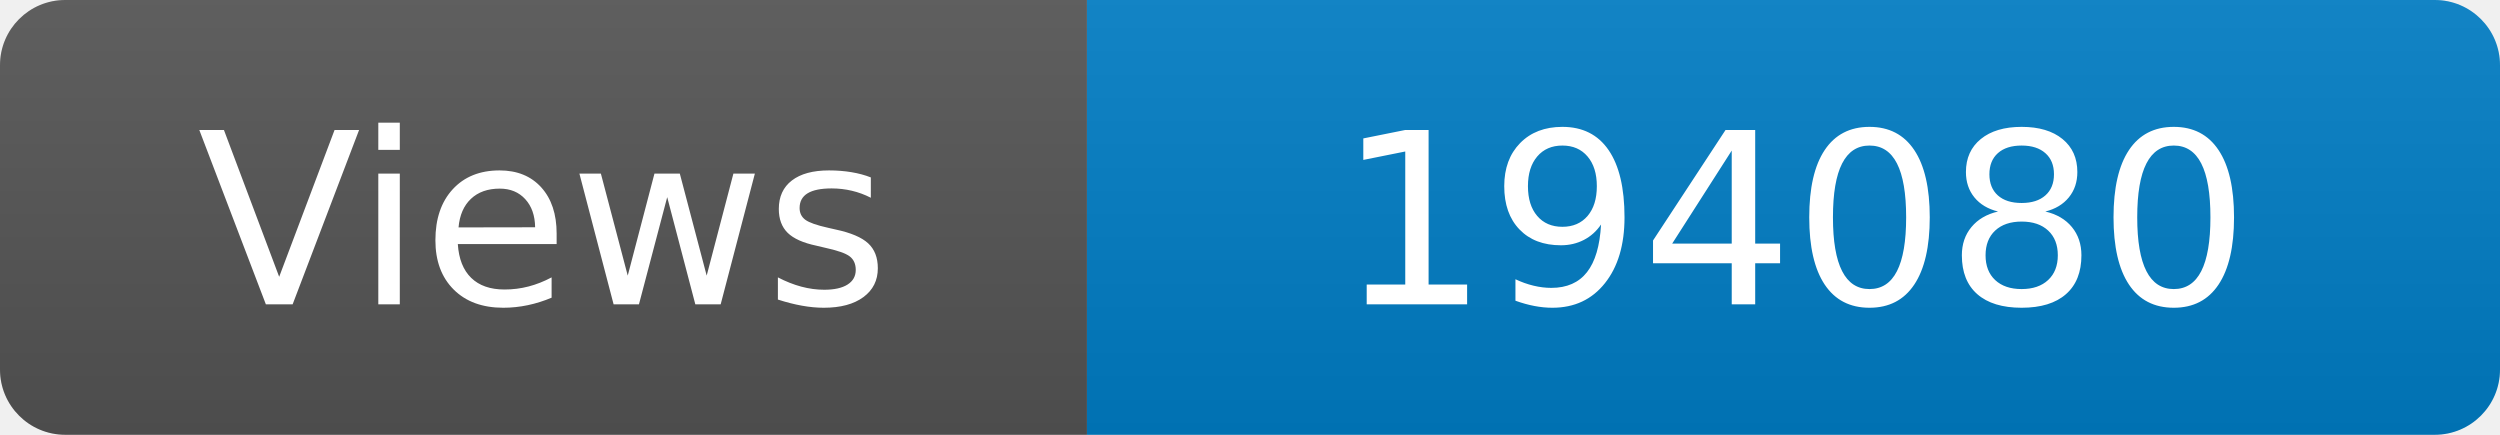
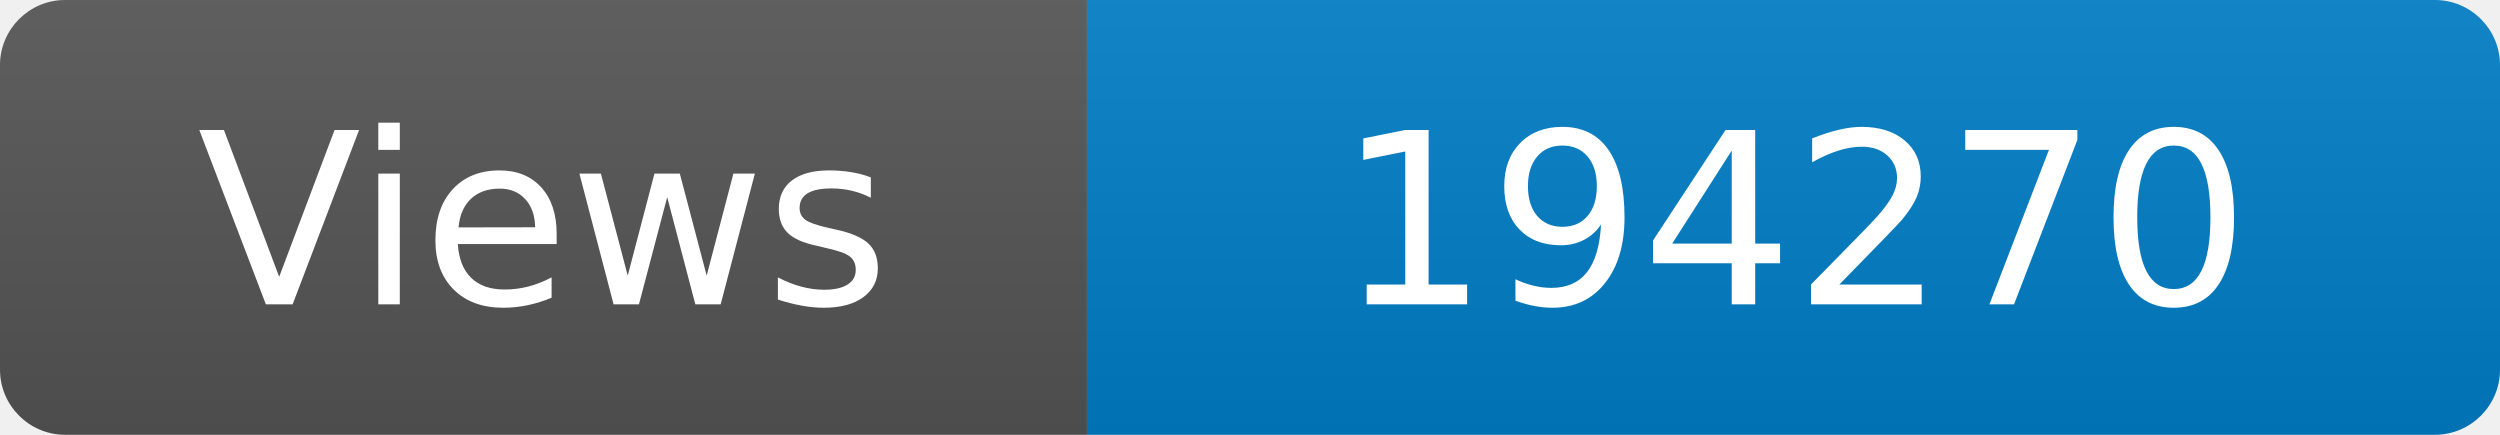
<svg xmlns="http://www.w3.org/2000/svg" width="115" height="20" role="img" aria-label="Maintained?: yes">
  <linearGradient id="s" x2="0" y2="100%">
    <stop offset="0" stop-color="#bbb" stop-opacity=".1" />
    <stop offset="1" stop-opacity=".1" />
  </linearGradient>
  <clipPath id="r">
    <rect width="115" height="20" rx="3" fill="#fff" />
  </clipPath>
  <g clip-path="url(#r)">
    <rect width="50" height="20" fill="#555" />
    <rect x="50" width="160" height="20" fill="#007ec6" />
    <rect width="115" height="20" fill="url(#s)" />
  </g>
  <g fill="#fff" text-anchor="middle" font-family="Verdana,Geneva,DejaVu Sans,sans-serif" font-size="110">
    <text x="250" y="140" transform="scale(.1)" fill="#fff">Views</text>
-     <text x="825" y="140" transform="scale(.1)" fill="#fff">194080</text>
+     <text x="825" y="140" transform="scale(.1)" fill="#fff">194270</text>
  </g>
</svg>
